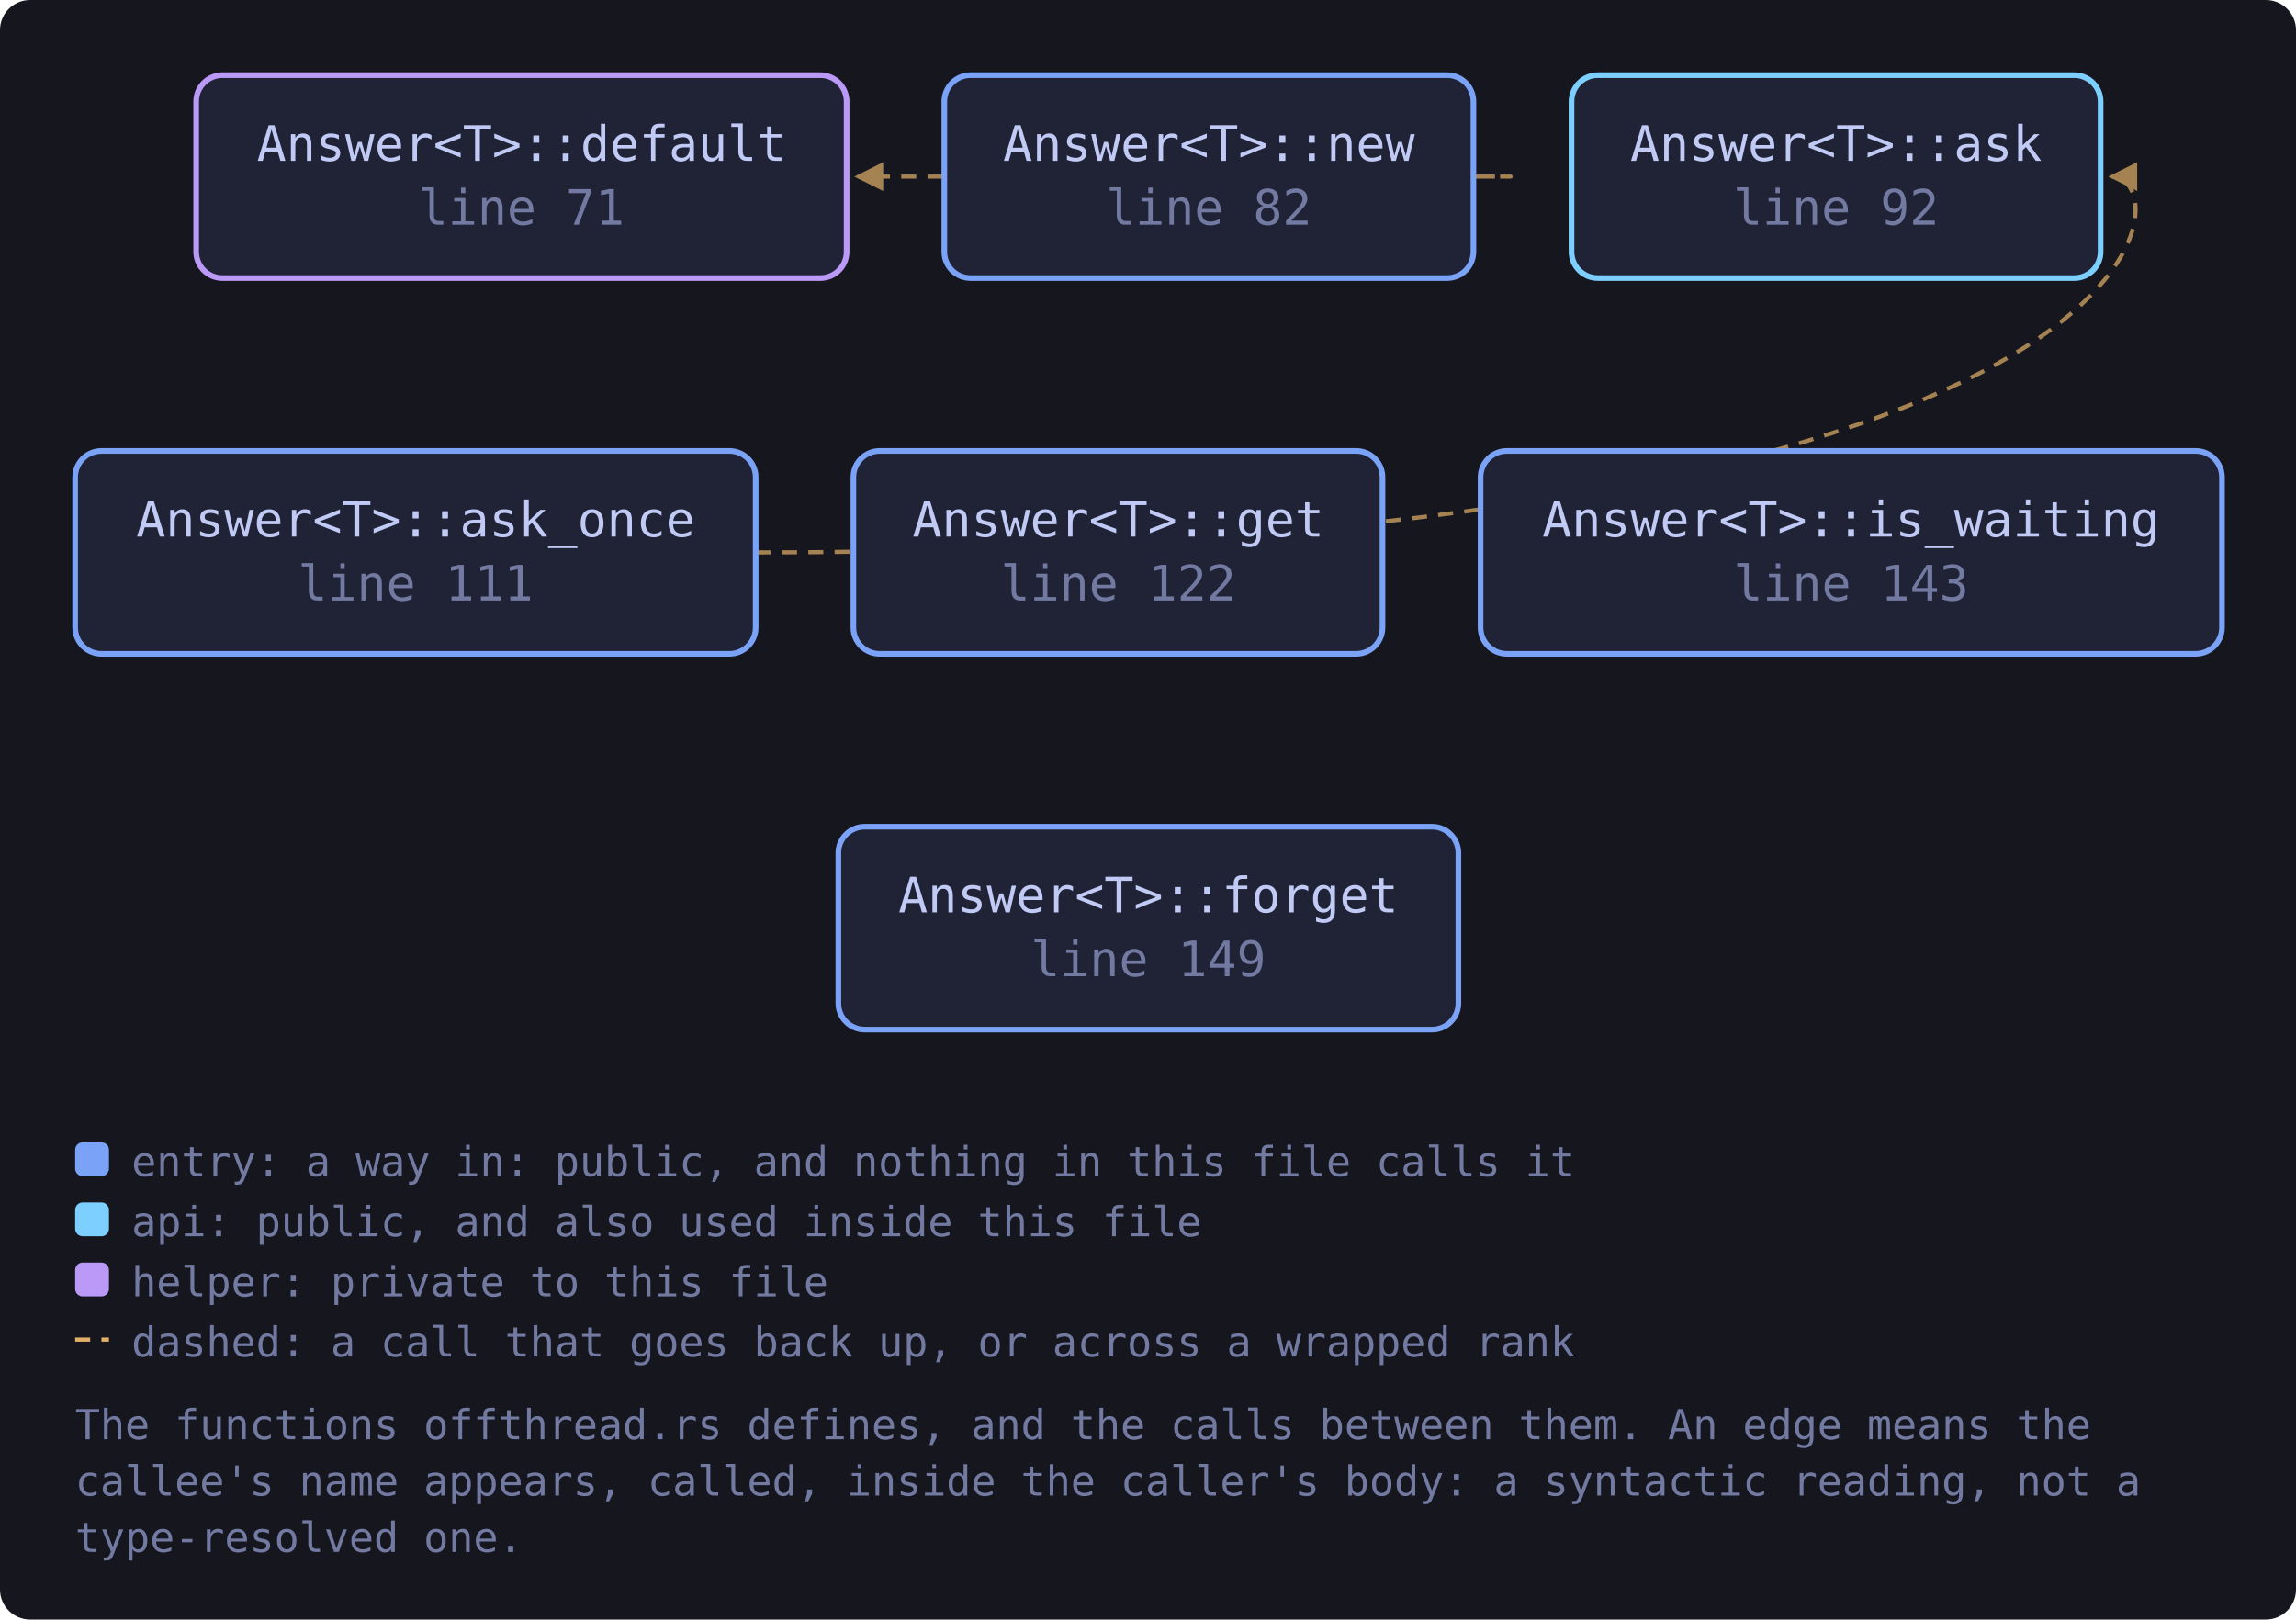
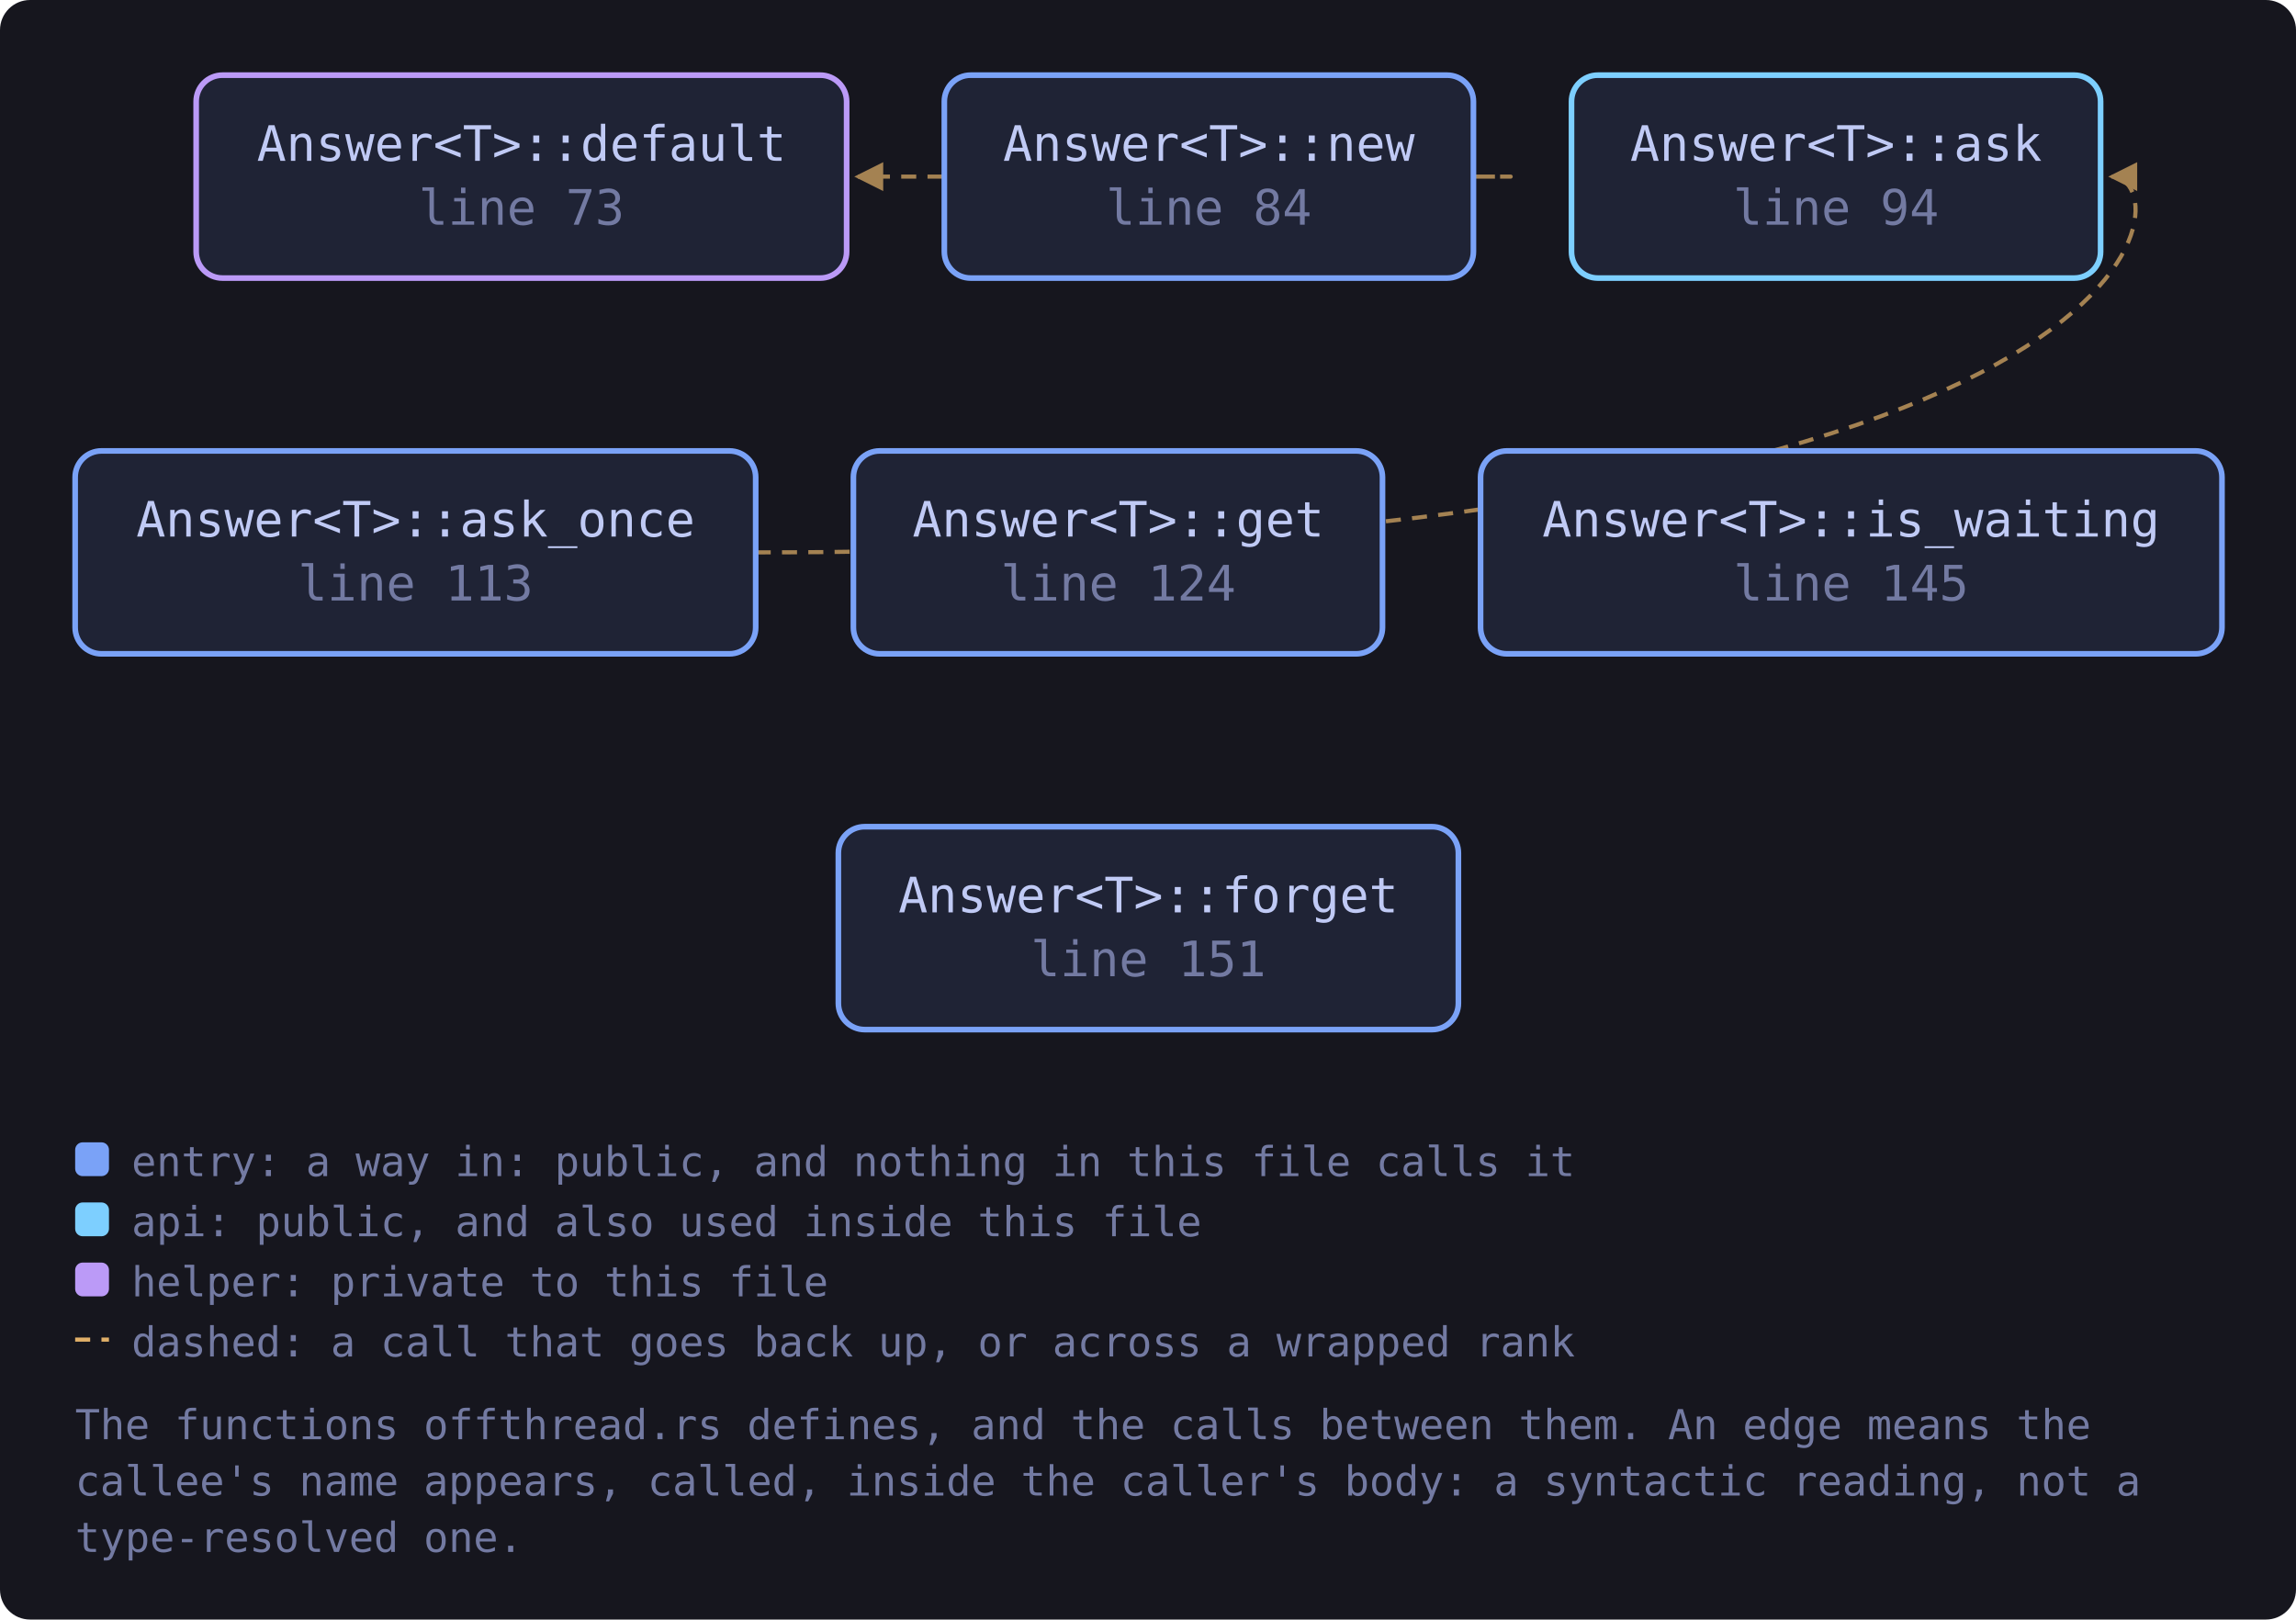
<svg xmlns="http://www.w3.org/2000/svg" viewBox="0 0 611 431" width="611" height="431" style="max-width:100%;height:auto" role="img" aria-label="flowchart">
  <defs>
    <marker id="a-muted" viewBox="0 0 8 8" refX="7" refY="4" markerWidth="7" markerHeight="7" orient="auto-start-reverse">
      <path d="M0 0 L8 4 L0 8 z" fill="var(--muted, #737aa2)" />
    </marker>
    <marker id="a-warn" viewBox="0 0 8 8" refX="7" refY="4" markerWidth="7" markerHeight="7" orient="auto-start-reverse">
      <path d="M0 0 L8 4 L0 8 z" fill="var(--warn, #e0af68)" />
    </marker>
    <marker id="a-accent" viewBox="0 0 8 8" refX="7" refY="4" markerWidth="7" markerHeight="7" orient="auto-start-reverse">
      <path d="M0 0 L8 4 L0 8 z" fill="var(--accent, #7aa2f7)" />
    </marker>
    <marker id="a-cyan" viewBox="0 0 8 8" refX="7" refY="4" markerWidth="7" markerHeight="7" orient="auto-start-reverse">
      <path d="M0 0 L8 4 L0 8 z" fill="var(--cyan, #7dcfff)" />
    </marker>
    <marker id="a-accent-2" viewBox="0 0 8 8" refX="7" refY="4" markerWidth="7" markerHeight="7" orient="auto-start-reverse">
      <path d="M0 0 L8 4 L0 8 z" fill="var(--accent-2, #bb9af7)" />
    </marker>
  </defs>
  <rect x="0" y="0" width="611" height="431" fill="var(--bg-inset, #16161e)" rx="8" />
  <path d="M201.1 147.0 C 581.0 147.0, 581.0 47.0, 562.0 47.0" fill="none" stroke="var(--warn, #e0af68)" stroke-width="1.1" opacity="0.7" stroke-dasharray="4 3" marker-end="url(#a-warn)" />
  <path d="M392.2 47.0 C 414.2 47.0, 414.2 47.0, 228.3 47.0" fill="none" stroke="var(--warn, #e0af68)" stroke-width="1.1" opacity="0.7" stroke-dasharray="4 3" marker-end="url(#a-warn)" />
-   <a href="https://github.com/tilas01/veilvoice/blob/main/crates/veilvoice-gui/src/offthread.rs#L71" target="_blank" rel="noopener noreferrer">
+   <a href="https://github.com/tilas01/veilvoice/blob/main/crates/veilvoice-gui/src/offthread.rs#L73" target="_blank" rel="noopener noreferrer">
    <rect x="52.2" y="20.0" width="173.1" height="54.0" rx="7" fill="var(--bg-soft, #1f2335)" stroke="var(--accent-2, #bb9af7)" stroke-width="1.5" />
    <text x="138.8" y="42.8" font-family="ui-monospace, SFMono-Regular, Menlo, Consolas, monospace" font-size="13" fill="var(--fg, #c0caf5)" text-anchor="middle">Answer&lt;T&gt;::default</text>
-     <text x="138.8" y="59.8" font-family="ui-monospace, SFMono-Regular, Menlo, Consolas, monospace" font-size="13" fill="var(--muted, #737aa2)" text-anchor="middle">line 71</text>
+     <text x="138.8" y="59.8" font-family="ui-monospace, SFMono-Regular, Menlo, Consolas, monospace" font-size="13" fill="var(--muted, #737aa2)" text-anchor="middle">line 73</text>
  </a>
-   <a href="https://github.com/tilas01/veilvoice/blob/main/crates/veilvoice-gui/src/offthread.rs#L82" target="_blank" rel="noopener noreferrer">
+   <a href="https://github.com/tilas01/veilvoice/blob/main/crates/veilvoice-gui/src/offthread.rs#L84" target="_blank" rel="noopener noreferrer">
    <rect x="251.3" y="20.0" width="140.8" height="54.0" rx="7" fill="var(--bg-soft, #1f2335)" stroke="var(--accent, #7aa2f7)" stroke-width="1.5" />
    <text x="321.7" y="42.8" font-family="ui-monospace, SFMono-Regular, Menlo, Consolas, monospace" font-size="13" fill="var(--fg, #c0caf5)" text-anchor="middle">Answer&lt;T&gt;::new</text>
-     <text x="321.7" y="59.8" font-family="ui-monospace, SFMono-Regular, Menlo, Consolas, monospace" font-size="13" fill="var(--muted, #737aa2)" text-anchor="middle">line 82</text>
+     <text x="321.7" y="59.8" font-family="ui-monospace, SFMono-Regular, Menlo, Consolas, monospace" font-size="13" fill="var(--muted, #737aa2)" text-anchor="middle">line 84</text>
  </a>
-   <a href="https://github.com/tilas01/veilvoice/blob/main/crates/veilvoice-gui/src/offthread.rs#L92" target="_blank" rel="noopener noreferrer">
+   <a href="https://github.com/tilas01/veilvoice/blob/main/crates/veilvoice-gui/src/offthread.rs#L94" target="_blank" rel="noopener noreferrer">
    <rect x="418.2" y="20.0" width="140.8" height="54.0" rx="7" fill="var(--bg-soft, #1f2335)" stroke="var(--cyan, #7dcfff)" stroke-width="1.5" />
    <text x="488.6" y="42.8" font-family="ui-monospace, SFMono-Regular, Menlo, Consolas, monospace" font-size="13" fill="var(--fg, #c0caf5)" text-anchor="middle">Answer&lt;T&gt;::ask</text>
-     <text x="488.6" y="59.8" font-family="ui-monospace, SFMono-Regular, Menlo, Consolas, monospace" font-size="13" fill="var(--muted, #737aa2)" text-anchor="middle">line 92</text>
+     <text x="488.6" y="59.8" font-family="ui-monospace, SFMono-Regular, Menlo, Consolas, monospace" font-size="13" fill="var(--muted, #737aa2)" text-anchor="middle">line 94</text>
  </a>
-   <a href="https://github.com/tilas01/veilvoice/blob/main/crates/veilvoice-gui/src/offthread.rs#L111" target="_blank" rel="noopener noreferrer">
+   <a href="https://github.com/tilas01/veilvoice/blob/main/crates/veilvoice-gui/src/offthread.rs#L113" target="_blank" rel="noopener noreferrer">
    <rect x="20.0" y="120.0" width="181.1" height="54.0" rx="7" fill="var(--bg-soft, #1f2335)" stroke="var(--accent, #7aa2f7)" stroke-width="1.5" />
    <text x="110.6" y="142.8" font-family="ui-monospace, SFMono-Regular, Menlo, Consolas, monospace" font-size="13" fill="var(--fg, #c0caf5)" text-anchor="middle">Answer&lt;T&gt;::ask_once</text>
-     <text x="110.6" y="159.8" font-family="ui-monospace, SFMono-Regular, Menlo, Consolas, monospace" font-size="13" fill="var(--muted, #737aa2)" text-anchor="middle">line 111</text>
+     <text x="110.6" y="159.8" font-family="ui-monospace, SFMono-Regular, Menlo, Consolas, monospace" font-size="13" fill="var(--muted, #737aa2)" text-anchor="middle">line 113</text>
  </a>
-   <a href="https://github.com/tilas01/veilvoice/blob/main/crates/veilvoice-gui/src/offthread.rs#L122" target="_blank" rel="noopener noreferrer">
+   <a href="https://github.com/tilas01/veilvoice/blob/main/crates/veilvoice-gui/src/offthread.rs#L124" target="_blank" rel="noopener noreferrer">
    <rect x="227.1" y="120.0" width="140.8" height="54.0" rx="7" fill="var(--bg-soft, #1f2335)" stroke="var(--accent, #7aa2f7)" stroke-width="1.5" />
    <text x="297.6" y="142.8" font-family="ui-monospace, SFMono-Regular, Menlo, Consolas, monospace" font-size="13" fill="var(--fg, #c0caf5)" text-anchor="middle">Answer&lt;T&gt;::get</text>
-     <text x="297.6" y="159.8" font-family="ui-monospace, SFMono-Regular, Menlo, Consolas, monospace" font-size="13" fill="var(--muted, #737aa2)" text-anchor="middle">line 122</text>
+     <text x="297.6" y="159.8" font-family="ui-monospace, SFMono-Regular, Menlo, Consolas, monospace" font-size="13" fill="var(--muted, #737aa2)" text-anchor="middle">line 124</text>
  </a>
-   <a href="https://github.com/tilas01/veilvoice/blob/main/crates/veilvoice-gui/src/offthread.rs#L143" target="_blank" rel="noopener noreferrer">
+   <a href="https://github.com/tilas01/veilvoice/blob/main/crates/veilvoice-gui/src/offthread.rs#L145" target="_blank" rel="noopener noreferrer">
    <rect x="394.0" y="120.0" width="197.3" height="54.0" rx="7" fill="var(--bg-soft, #1f2335)" stroke="var(--accent, #7aa2f7)" stroke-width="1.5" />
    <text x="492.6" y="142.8" font-family="ui-monospace, SFMono-Regular, Menlo, Consolas, monospace" font-size="13" fill="var(--fg, #c0caf5)" text-anchor="middle">Answer&lt;T&gt;::is_waiting</text>
-     <text x="492.6" y="159.8" font-family="ui-monospace, SFMono-Regular, Menlo, Consolas, monospace" font-size="13" fill="var(--muted, #737aa2)" text-anchor="middle">line 143</text>
+     <text x="492.6" y="159.8" font-family="ui-monospace, SFMono-Regular, Menlo, Consolas, monospace" font-size="13" fill="var(--muted, #737aa2)" text-anchor="middle">line 145</text>
  </a>
-   <a href="https://github.com/tilas01/veilvoice/blob/main/crates/veilvoice-gui/src/offthread.rs#L149" target="_blank" rel="noopener noreferrer">
+   <a href="https://github.com/tilas01/veilvoice/blob/main/crates/veilvoice-gui/src/offthread.rs#L151" target="_blank" rel="noopener noreferrer">
    <rect x="223.1" y="220.0" width="165.0" height="54.0" rx="7" fill="var(--bg-soft, #1f2335)" stroke="var(--accent, #7aa2f7)" stroke-width="1.5" />
    <text x="305.6" y="242.8" font-family="ui-monospace, SFMono-Regular, Menlo, Consolas, monospace" font-size="13" fill="var(--fg, #c0caf5)" text-anchor="middle">Answer&lt;T&gt;::forget</text>
-     <text x="305.6" y="259.8" font-family="ui-monospace, SFMono-Regular, Menlo, Consolas, monospace" font-size="13" fill="var(--muted, #737aa2)" text-anchor="middle">line 149</text>
+     <text x="305.6" y="259.8" font-family="ui-monospace, SFMono-Regular, Menlo, Consolas, monospace" font-size="13" fill="var(--muted, #737aa2)" text-anchor="middle">line 151</text>
  </a>
  <rect x="20.0" y="304.0" width="9" height="9" rx="2" fill="var(--accent, #7aa2f7)" />
  <text x="35.0" y="313.0" font-family="ui-monospace, SFMono-Regular, Menlo, Consolas, monospace" font-size="11" fill="var(--muted, #737aa2)">entry: a way in: public, and nothing in this file calls it</text>
  <rect x="20.0" y="320.0" width="9" height="9" rx="2" fill="var(--cyan, #7dcfff)" />
  <text x="35.0" y="329.0" font-family="ui-monospace, SFMono-Regular, Menlo, Consolas, monospace" font-size="11" fill="var(--muted, #737aa2)">api: public, and also used inside this file</text>
  <rect x="20.0" y="336.0" width="9" height="9" rx="2" fill="var(--accent-2, #bb9af7)" />
  <text x="35.0" y="345.0" font-family="ui-monospace, SFMono-Regular, Menlo, Consolas, monospace" font-size="11" fill="var(--muted, #737aa2)">helper: private to this file</text>
  <path d="M20.0 356.5 L29.0 356.5" stroke="var(--warn, #e0af68)" stroke-width="1.1" stroke-dasharray="4 3" />
  <text x="35.0" y="361.0" font-family="ui-monospace, SFMono-Regular, Menlo, Consolas, monospace" font-size="11" fill="var(--muted, #737aa2)">dashed: a call that goes back up, or across a wrapped rank</text>
  <text x="20.0" y="383.0" font-family="ui-monospace, SFMono-Regular, Menlo, Consolas, monospace" font-size="11" fill="var(--muted, #737aa2)">The functions offthread.rs defines, and the calls between them. An edge means the</text>
  <text x="20.0" y="398.0" font-family="ui-monospace, SFMono-Regular, Menlo, Consolas, monospace" font-size="11" fill="var(--muted, #737aa2)">callee's name appears, called, inside the caller's body: a syntactic reading, not a</text>
  <text x="20.0" y="413.0" font-family="ui-monospace, SFMono-Regular, Menlo, Consolas, monospace" font-size="11" fill="var(--muted, #737aa2)">type-resolved one.</text>
</svg>
